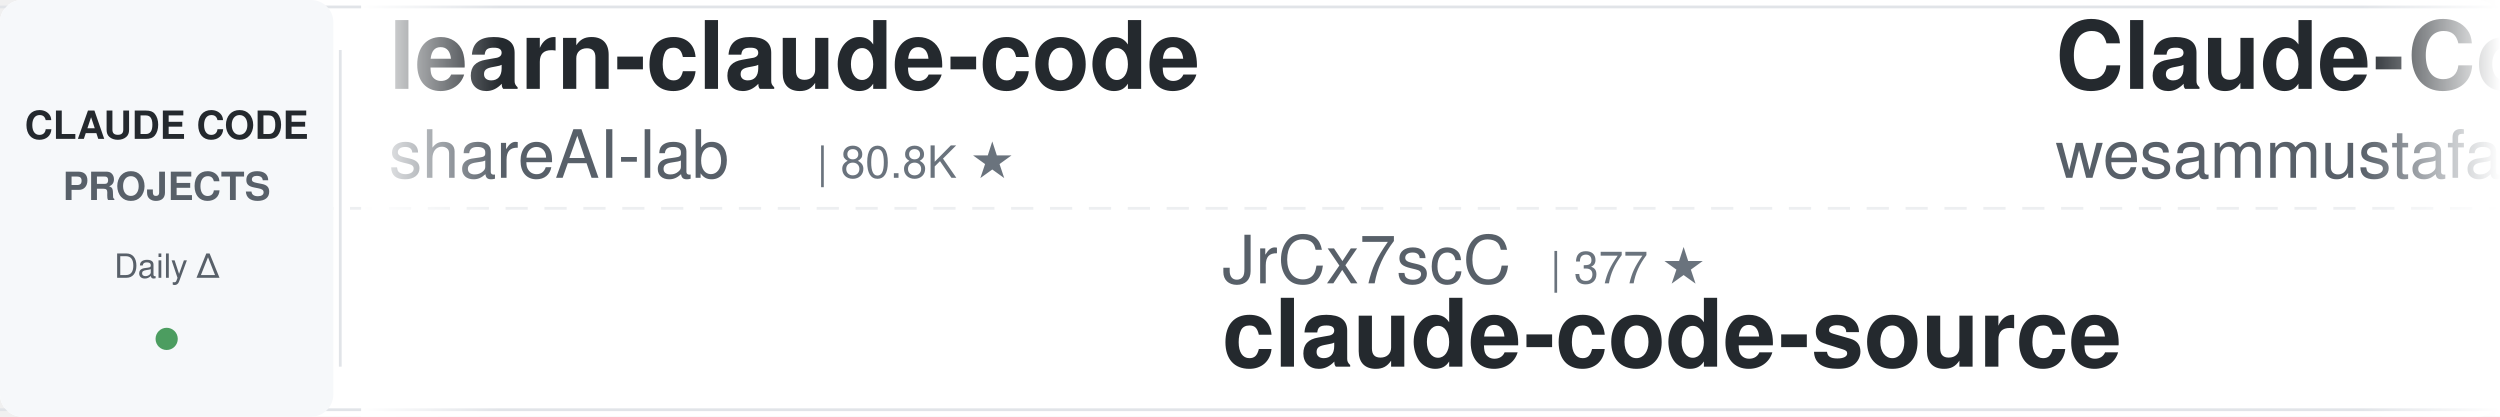
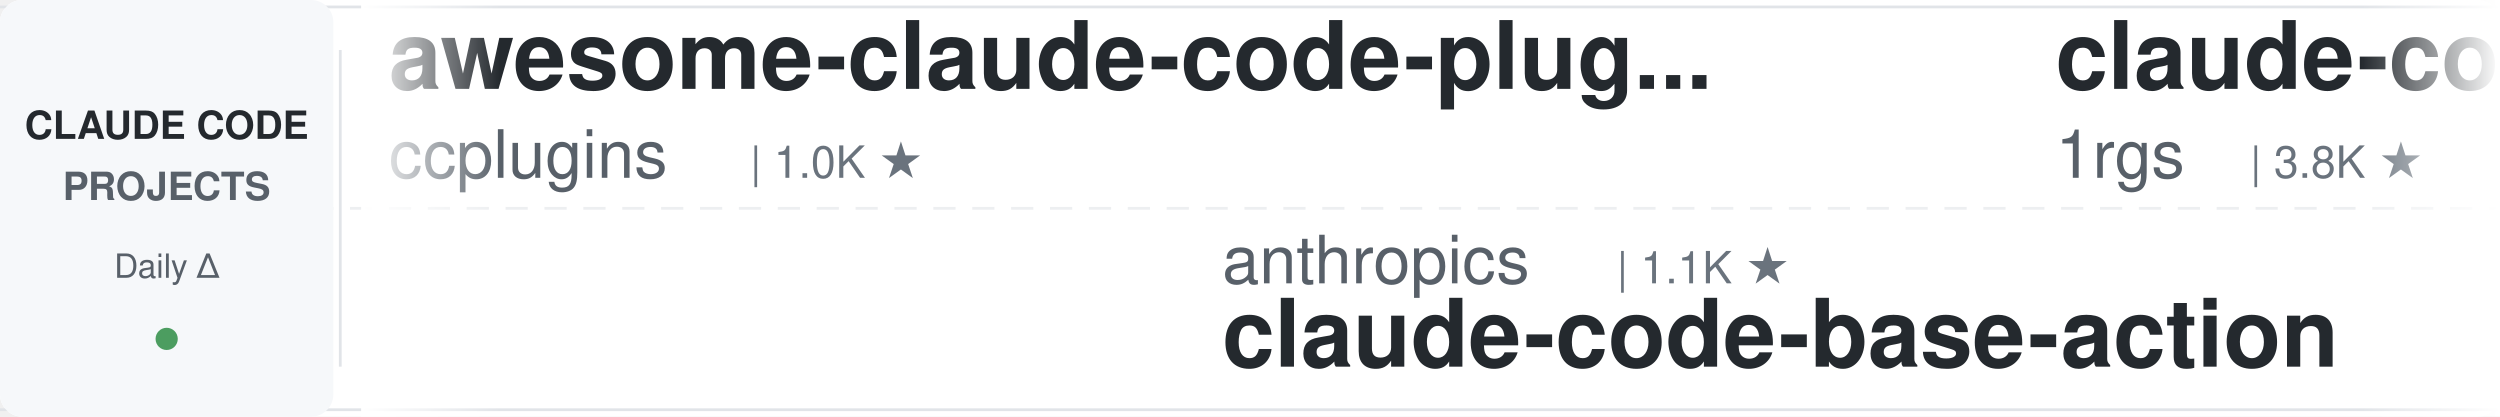
<svg xmlns="http://www.w3.org/2000/svg" width="900" height="150">
  <defs>
    <linearGradient id="leftFade" x1="0%" y1="0%" x2="100%" y2="0%">
      <stop offset="0%" style="stop-color:#ffffff;stop-opacity:1" />
      <stop offset="100%" style="stop-color:#ffffff;stop-opacity:0" />
    </linearGradient>
    <linearGradient id="rightFade" x1="0%" y1="0%" x2="100%" y2="0%">
      <stop offset="0%" style="stop-color:#ffffff;stop-opacity:0" />
      <stop offset="100%" style="stop-color:#ffffff;stop-opacity:1" />
    </linearGradient>
  </defs>
  <rect width="900" height="150" fill="#ffffff" rx="8" />
  <rect x="0" y="2" width="900" height="1" fill="#e1e4e8" />
  <rect x="0" y="147" width="900" height="1" fill="#e1e4e8" />
  <line x1="0" y1="75" x2="900" y2="75" stroke="#e1e4e8" stroke-width="1" stroke-dasharray="8 6" opacity="0.6" />
  <rect x="0" y="0" width="120" height="150" fill="#f6f8fa" rx="8" />
  <text x="60" y="50" font-family="-apple-system, BlinkMacSystemFont, 'Segoe UI', Helvetica, Arial, sans-serif" font-size="14" font-weight="600" fill="#24292e" text-anchor="middle">CLAUDE CODE</text>
  <text x="60" y="72" font-family="-apple-system, BlinkMacSystemFont, 'Segoe UI', Helvetica, Arial, sans-serif" font-size="14" font-weight="600" fill="#586069" text-anchor="middle">PROJECTS</text>
  <text x="60" y="100" font-family="-apple-system, BlinkMacSystemFont, 'Segoe UI', Helvetica, Arial, sans-serif" font-size="12" font-weight="500" fill="#586069" text-anchor="middle">Daily Δ</text>
  <circle cx="60" cy="122" r="4" fill="#22863a" opacity="0.8" />
  <rect x="122" y="18" width="1" height="114" fill="#e1e4e8" />
  <clipPath id="tickerClip">
    <rect x="130" y="0" width="770" height="150" />
  </clipPath>
  <g clip-path="url(#tickerClip)">
    <g id="tickerItems">
      <animateTransform attributeName="transform" attributeType="XML" type="translate" from="0 0" to="-3000 0" dur="54s" repeatCount="indefinite" />
      <g transform="translate(0, 0)">
-         <text x="140" y="32" font-family="-apple-system, BlinkMacSystemFont, 'Segoe UI', Helvetica, Arial, sans-serif" font-size="34" font-weight="600" fill="#24292e">learn-claude-code</text>
-         <text x="140" y="64" font-family="-apple-system, BlinkMacSystemFont, 'Segoe UI', Helvetica, Arial, sans-serif" font-size="24" font-weight="400" fill="#586069">shareAI-lab</text>
-         <text x="294" y="64" font-family="-apple-system, BlinkMacSystemFont, 'Segoe UI', Helvetica, Arial, sans-serif" font-size="16" font-weight="500" fill="#6a737d">| 80.8K ★</text>
+         <text x="140" y="32" font-family="-apple-system, BlinkMacSystemFont, 'Segoe UI', Helvetica, Arial, sans-serif" font-size="34" font-weight="600" fill="#24292e">awesome-claude-code-plug...</text>
+         <text x="140" y="64" font-family="-apple-system, BlinkMacSystemFont, 'Segoe UI', Helvetica, Arial, sans-serif" font-size="24" font-weight="400" fill="#586069">ccplugins</text>
+         <text x="270" y="64" font-family="-apple-system, BlinkMacSystemFont, 'Segoe UI', Helvetica, Arial, sans-serif" font-size="16" font-weight="500" fill="#6a737d">| 1.0K ★</text>
      </g>
      <g transform="translate(300, 0)">
-         <text x="140" y="102" font-family="-apple-system, BlinkMacSystemFont, 'Segoe UI', Helvetica, Arial, sans-serif" font-size="24" font-weight="400" fill="#586069">JrCx7scC</text>
-         <text x="258" y="102" font-family="-apple-system, BlinkMacSystemFont, 'Segoe UI', Helvetica, Arial, sans-serif" font-size="16" font-weight="500" fill="#6a737d">| 377 ★</text>
-         <text x="140" y="132" font-family="-apple-system, BlinkMacSystemFont, 'Segoe UI', Helvetica, Arial, sans-serif" font-size="34" font-weight="600" fill="#24292e">claude-code-source</text>
+         <text x="140" y="102" font-family="-apple-system, BlinkMacSystemFont, 'Segoe UI', Helvetica, Arial, sans-serif" font-size="24" font-weight="400" fill="#586069">anthropics</text>
+         <text x="282" y="102" font-family="-apple-system, BlinkMacSystemFont, 'Segoe UI', Helvetica, Arial, sans-serif" font-size="16" font-weight="500" fill="#6a737d">| 1.1K ★</text>
+         <text x="140" y="132" font-family="-apple-system, BlinkMacSystemFont, 'Segoe UI', Helvetica, Arial, sans-serif" font-size="34" font-weight="600" fill="#24292e">claude-code-base-action</text>
      </g>
      <g transform="translate(600, 0)">
-         <text x="140" y="32" font-family="-apple-system, BlinkMacSystemFont, 'Segoe UI', Helvetica, Arial, sans-serif" font-size="34" font-weight="600" fill="#24292e">Claude-Code-Quest</text>
-         <text x="140" y="64" font-family="-apple-system, BlinkMacSystemFont, 'Segoe UI', Helvetica, Arial, sans-serif" font-size="24" font-weight="400" fill="#586069">wesammustafa</text>
-         <text x="306" y="64" font-family="-apple-system, BlinkMacSystemFont, 'Segoe UI', Helvetica, Arial, sans-serif" font-size="16" font-weight="500" fill="#6a737d">| 3.7K ★</text>
+         <text x="140" y="32" font-family="-apple-system, BlinkMacSystemFont, 'Segoe UI', Helvetica, Arial, sans-serif" font-size="34" font-weight="600" fill="#24292e">claude-code-proxy</text>
+         <text x="140" y="64" font-family="-apple-system, BlinkMacSystemFont, 'Segoe UI', Helvetica, Arial, sans-serif" font-size="24" font-weight="400" fill="#586069">1rgs</text>
+         <text x="210" y="64" font-family="-apple-system, BlinkMacSystemFont, 'Segoe UI', Helvetica, Arial, sans-serif" font-size="16" font-weight="500" fill="#6a737d">| 3.8K ★</text>
      </g>
      <g transform="translate(900, 0)">
-         <text x="140" y="102" font-family="-apple-system, BlinkMacSystemFont, 'Segoe UI', Helvetica, Arial, sans-serif" font-size="24" font-weight="400" fill="#586069">diet103</text>
-         <text x="246" y="102" font-family="-apple-system, BlinkMacSystemFont, 'Segoe UI', Helvetica, Arial, sans-serif" font-size="16" font-weight="500" fill="#6a737d">| 10.1K ★</text>
-         <text x="140" y="132" font-family="-apple-system, BlinkMacSystemFont, 'Segoe UI', Helvetica, Arial, sans-serif" font-size="34" font-weight="600" fill="#24292e">claude-code-infrastructu...</text>
+         <text x="140" y="102" font-family="-apple-system, BlinkMacSystemFont, 'Segoe UI', Helvetica, Arial, sans-serif" font-size="24" font-weight="400" fill="#586069">fuergaosi233</text>
+         <text x="306" y="102" font-family="-apple-system, BlinkMacSystemFont, 'Segoe UI', Helvetica, Arial, sans-serif" font-size="16" font-weight="500" fill="#6a737d">| 2.8K ★</text>
+         <text x="140" y="132" font-family="-apple-system, BlinkMacSystemFont, 'Segoe UI', Helvetica, Arial, sans-serif" font-size="34" font-weight="600" fill="#24292e">claude-code-proxy</text>
      </g>
      <g transform="translate(1200, 0)">
+         <text x="140" y="32" font-family="-apple-system, BlinkMacSystemFont, 'Segoe UI', Helvetica, Arial, sans-serif" font-size="34" font-weight="600" fill="#24292e">claude-code-action</text>
+         <text x="140" y="64" font-family="-apple-system, BlinkMacSystemFont, 'Segoe UI', Helvetica, Arial, sans-serif" font-size="24" font-weight="400" fill="#586069">anthropics</text>
+         <text x="282" y="64" font-family="-apple-system, BlinkMacSystemFont, 'Segoe UI', Helvetica, Arial, sans-serif" font-size="16" font-weight="500" fill="#6a737d">| 10.1K ★</text>
+       </g>
+       <g transform="translate(1500, 0)">
+         <text x="140" y="102" font-family="-apple-system, BlinkMacSystemFont, 'Segoe UI', Helvetica, Arial, sans-serif" font-size="24" font-weight="400" fill="#586069">wanshuiyin</text>
+         <text x="282" y="102" font-family="-apple-system, BlinkMacSystemFont, 'Segoe UI', Helvetica, Arial, sans-serif" font-size="16" font-weight="500" fill="#6a737d">| 19.7K ★</text>
+         <text x="140" y="132" font-family="-apple-system, BlinkMacSystemFont, 'Segoe UI', Helvetica, Arial, sans-serif" font-size="34" font-weight="600" fill="#24292e">Auto-claude-code-researc...</text>
+       </g>
+       <g transform="translate(1800, 0)">
        <text x="140" y="32" font-family="-apple-system, BlinkMacSystemFont, 'Segoe UI', Helvetica, Arial, sans-serif" font-size="34" font-weight="600" fill="#24292e">Claude-Code-Source-Study</text>
        <text x="140" y="64" font-family="-apple-system, BlinkMacSystemFont, 'Segoe UI', Helvetica, Arial, sans-serif" font-size="24" font-weight="400" fill="#586069">luyao618</text>
        <text x="258" y="64" font-family="-apple-system, BlinkMacSystemFont, 'Segoe UI', Helvetica, Arial, sans-serif" font-size="16" font-weight="500" fill="#6a737d">| 1.7K ★</text>
      </g>
-       <g transform="translate(1500, 0)">
-         <text x="140" y="102" font-family="-apple-system, BlinkMacSystemFont, 'Segoe UI', Helvetica, Arial, sans-serif" font-size="24" font-weight="400" fill="#586069">Windy3f3f3f3f</text>
-         <text x="318" y="102" font-family="-apple-system, BlinkMacSystemFont, 'Segoe UI', Helvetica, Arial, sans-serif" font-size="16" font-weight="500" fill="#6a737d">| 3.8K ★</text>
-         <text x="140" y="132" font-family="-apple-system, BlinkMacSystemFont, 'Segoe UI', Helvetica, Arial, sans-serif" font-size="34" font-weight="600" fill="#24292e">how-claude-code-works</text>
-       </g>
-       <g transform="translate(1800, 0)">
-         <text x="140" y="32" font-family="-apple-system, BlinkMacSystemFont, 'Segoe UI', Helvetica, Arial, sans-serif" font-size="34" font-weight="600" fill="#24292e">claude-code-rust</text>
-         <text x="140" y="64" font-family="-apple-system, BlinkMacSystemFont, 'Segoe UI', Helvetica, Arial, sans-serif" font-size="24" font-weight="400" fill="#586069">lorryjovens-hub</text>
-         <text x="342" y="64" font-family="-apple-system, BlinkMacSystemFont, 'Segoe UI', Helvetica, Arial, sans-serif" font-size="16" font-weight="500" fill="#6a737d">| 1.7K ★</text>
-       </g>
      <g transform="translate(2100, 0)">
-         <text x="140" y="102" font-family="-apple-system, BlinkMacSystemFont, 'Segoe UI', Helvetica, Arial, sans-serif" font-size="24" font-weight="400" fill="#586069">anthropics</text>
-         <text x="282" y="102" font-family="-apple-system, BlinkMacSystemFont, 'Segoe UI', Helvetica, Arial, sans-serif" font-size="16" font-weight="500" fill="#6a737d">| 10.1K ★</text>
-         <text x="140" y="132" font-family="-apple-system, BlinkMacSystemFont, 'Segoe UI', Helvetica, Arial, sans-serif" font-size="34" font-weight="600" fill="#24292e">claude-code-action</text>
+         <text x="140" y="102" font-family="-apple-system, BlinkMacSystemFont, 'Segoe UI', Helvetica, Arial, sans-serif" font-size="24" font-weight="400" fill="#586069">Piebald-AI</text>
+         <text x="282" y="102" font-family="-apple-system, BlinkMacSystemFont, 'Segoe UI', Helvetica, Arial, sans-serif" font-size="16" font-weight="500" fill="#6a737d">| 13.2K ★</text>
+         <text x="140" y="132" font-family="-apple-system, BlinkMacSystemFont, 'Segoe UI', Helvetica, Arial, sans-serif" font-size="34" font-weight="600" fill="#24292e">claude-code-system-promp...</text>
      </g>
      <g transform="translate(2400, 0)">
-         <text x="140" y="32" font-family="-apple-system, BlinkMacSystemFont, 'Segoe UI', Helvetica, Arial, sans-serif" font-size="34" font-weight="600" fill="#24292e">claude-code-security-rev...</text>
-         <text x="140" y="64" font-family="-apple-system, BlinkMacSystemFont, 'Segoe UI', Helvetica, Arial, sans-serif" font-size="24" font-weight="400" fill="#586069">anthropics</text>
-         <text x="282" y="64" font-family="-apple-system, BlinkMacSystemFont, 'Segoe UI', Helvetica, Arial, sans-serif" font-size="16" font-weight="500" fill="#6a737d">| 7.1K ★</text>
+         <text x="140" y="32" font-family="-apple-system, BlinkMacSystemFont, 'Segoe UI', Helvetica, Arial, sans-serif" font-size="34" font-weight="600" fill="#24292e">everything-claude-code</text>
+         <text x="140" y="64" font-family="-apple-system, BlinkMacSystemFont, 'Segoe UI', Helvetica, Arial, sans-serif" font-size="24" font-weight="400" fill="#586069">WorldFlowAI</text>
+         <text x="294" y="64" font-family="-apple-system, BlinkMacSystemFont, 'Segoe UI', Helvetica, Arial, sans-serif" font-size="16" font-weight="500" fill="#6a737d">| 6.8K ★</text>
      </g>
      <g transform="translate(2700, 0)">
-         <text x="140" y="102" font-family="-apple-system, BlinkMacSystemFont, 'Segoe UI', Helvetica, Arial, sans-serif" font-size="24" font-weight="400" fill="#586069">jqueryscript</text>
-         <text x="306" y="102" font-family="-apple-system, BlinkMacSystemFont, 'Segoe UI', Helvetica, Arial, sans-serif" font-size="16" font-weight="500" fill="#6a737d">| 556 ★</text>
-         <text x="140" y="132" font-family="-apple-system, BlinkMacSystemFont, 'Segoe UI', Helvetica, Arial, sans-serif" font-size="34" font-weight="600" fill="#24292e">awesome-claude-code</text>
+         <text x="140" y="102" font-family="-apple-system, BlinkMacSystemFont, 'Segoe UI', Helvetica, Arial, sans-serif" font-size="24" font-weight="400" fill="#586069">darcyegb</text>
+         <text x="258" y="102" font-family="-apple-system, BlinkMacSystemFont, 'Segoe UI', Helvetica, Arial, sans-serif" font-size="16" font-weight="500" fill="#6a737d">| 781 ★</text>
+         <text x="140" y="132" font-family="-apple-system, BlinkMacSystemFont, 'Segoe UI', Helvetica, Arial, sans-serif" font-size="34" font-weight="600" fill="#24292e">ClaudeCodeAgents</text>
      </g>
      <g transform="translate(3000, 0)">
-         <text x="140" y="32" font-family="-apple-system, BlinkMacSystemFont, 'Segoe UI', Helvetica, Arial, sans-serif" font-size="34" font-weight="600" fill="#24292e">learn-claude-code</text>
-         <text x="140" y="64" font-family="-apple-system, BlinkMacSystemFont, 'Segoe UI', Helvetica, Arial, sans-serif" font-size="24" font-weight="400" fill="#586069">shareAI-lab</text>
-         <text x="294" y="64" font-family="-apple-system, BlinkMacSystemFont, 'Segoe UI', Helvetica, Arial, sans-serif" font-size="16" font-weight="500" fill="#6a737d">| 80.8K ★</text>
+         <text x="140" y="32" font-family="-apple-system, BlinkMacSystemFont, 'Segoe UI', Helvetica, Arial, sans-serif" font-size="34" font-weight="600" fill="#24292e">awesome-claude-code-plug...</text>
+         <text x="140" y="64" font-family="-apple-system, BlinkMacSystemFont, 'Segoe UI', Helvetica, Arial, sans-serif" font-size="24" font-weight="400" fill="#586069">ccplugins</text>
+         <text x="270" y="64" font-family="-apple-system, BlinkMacSystemFont, 'Segoe UI', Helvetica, Arial, sans-serif" font-size="16" font-weight="500" fill="#6a737d">| 1.0K ★</text>
      </g>
      <g transform="translate(3300, 0)">
-         <text x="140" y="102" font-family="-apple-system, BlinkMacSystemFont, 'Segoe UI', Helvetica, Arial, sans-serif" font-size="24" font-weight="400" fill="#586069">JrCx7scC</text>
-         <text x="258" y="102" font-family="-apple-system, BlinkMacSystemFont, 'Segoe UI', Helvetica, Arial, sans-serif" font-size="16" font-weight="500" fill="#6a737d">| 377 ★</text>
-         <text x="140" y="132" font-family="-apple-system, BlinkMacSystemFont, 'Segoe UI', Helvetica, Arial, sans-serif" font-size="34" font-weight="600" fill="#24292e">claude-code-source</text>
+         <text x="140" y="102" font-family="-apple-system, BlinkMacSystemFont, 'Segoe UI', Helvetica, Arial, sans-serif" font-size="24" font-weight="400" fill="#586069">anthropics</text>
+         <text x="282" y="102" font-family="-apple-system, BlinkMacSystemFont, 'Segoe UI', Helvetica, Arial, sans-serif" font-size="16" font-weight="500" fill="#6a737d">| 1.1K ★</text>
+         <text x="140" y="132" font-family="-apple-system, BlinkMacSystemFont, 'Segoe UI', Helvetica, Arial, sans-serif" font-size="34" font-weight="600" fill="#24292e">claude-code-base-action</text>
      </g>
      <g transform="translate(3600, 0)">
-         <text x="140" y="32" font-family="-apple-system, BlinkMacSystemFont, 'Segoe UI', Helvetica, Arial, sans-serif" font-size="34" font-weight="600" fill="#24292e">Claude-Code-Quest</text>
-         <text x="140" y="64" font-family="-apple-system, BlinkMacSystemFont, 'Segoe UI', Helvetica, Arial, sans-serif" font-size="24" font-weight="400" fill="#586069">wesammustafa</text>
-         <text x="306" y="64" font-family="-apple-system, BlinkMacSystemFont, 'Segoe UI', Helvetica, Arial, sans-serif" font-size="16" font-weight="500" fill="#6a737d">| 3.7K ★</text>
+         <text x="140" y="32" font-family="-apple-system, BlinkMacSystemFont, 'Segoe UI', Helvetica, Arial, sans-serif" font-size="34" font-weight="600" fill="#24292e">claude-code-proxy</text>
+         <text x="140" y="64" font-family="-apple-system, BlinkMacSystemFont, 'Segoe UI', Helvetica, Arial, sans-serif" font-size="24" font-weight="400" fill="#586069">1rgs</text>
+         <text x="210" y="64" font-family="-apple-system, BlinkMacSystemFont, 'Segoe UI', Helvetica, Arial, sans-serif" font-size="16" font-weight="500" fill="#6a737d">| 3.8K ★</text>
      </g>
      <g transform="translate(3900, 0)">
-         <text x="140" y="102" font-family="-apple-system, BlinkMacSystemFont, 'Segoe UI', Helvetica, Arial, sans-serif" font-size="24" font-weight="400" fill="#586069">diet103</text>
-         <text x="246" y="102" font-family="-apple-system, BlinkMacSystemFont, 'Segoe UI', Helvetica, Arial, sans-serif" font-size="16" font-weight="500" fill="#6a737d">| 10.1K ★</text>
-         <text x="140" y="132" font-family="-apple-system, BlinkMacSystemFont, 'Segoe UI', Helvetica, Arial, sans-serif" font-size="34" font-weight="600" fill="#24292e">claude-code-infrastructu...</text>
+         <text x="140" y="102" font-family="-apple-system, BlinkMacSystemFont, 'Segoe UI', Helvetica, Arial, sans-serif" font-size="24" font-weight="400" fill="#586069">fuergaosi233</text>
+         <text x="306" y="102" font-family="-apple-system, BlinkMacSystemFont, 'Segoe UI', Helvetica, Arial, sans-serif" font-size="16" font-weight="500" fill="#6a737d">| 2.8K ★</text>
+         <text x="140" y="132" font-family="-apple-system, BlinkMacSystemFont, 'Segoe UI', Helvetica, Arial, sans-serif" font-size="34" font-weight="600" fill="#24292e">claude-code-proxy</text>
      </g>
    </g>
  </g>
  <rect x="130" y="0" width="50" height="150" fill="url(#leftFade)" />
  <rect x="850" y="0" width="50" height="150" fill="url(#rightFade)" />
</svg>
